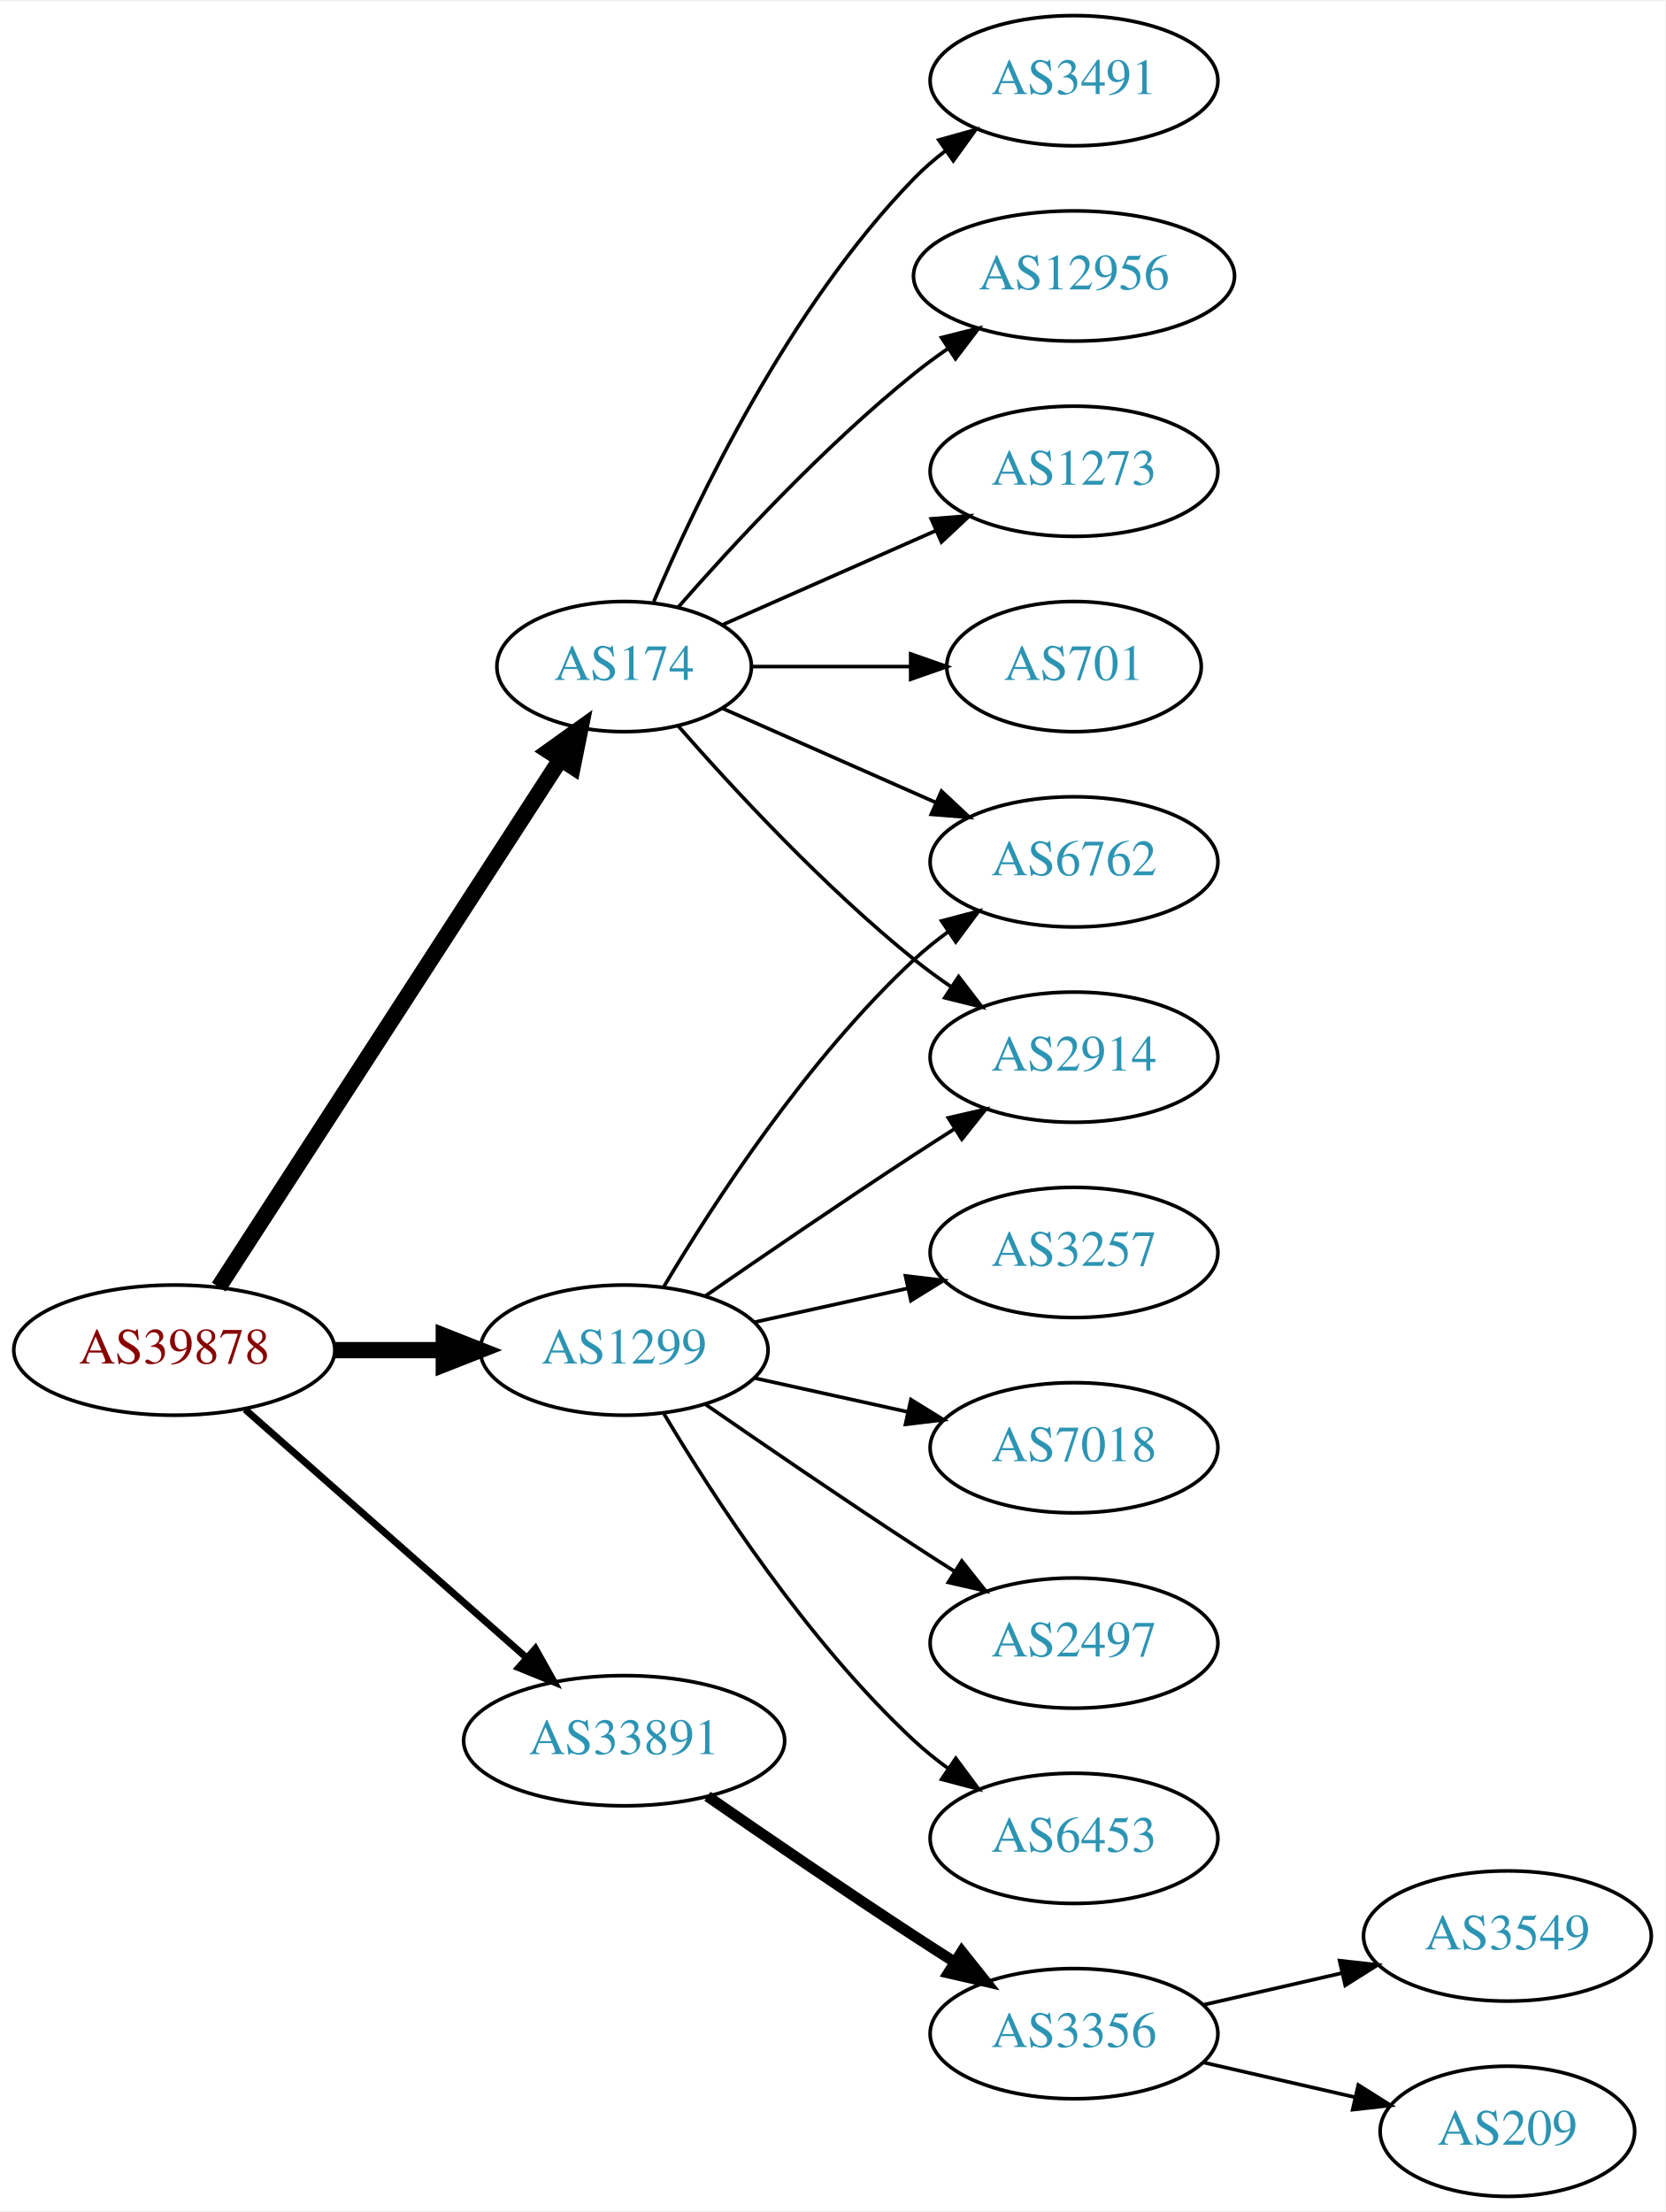
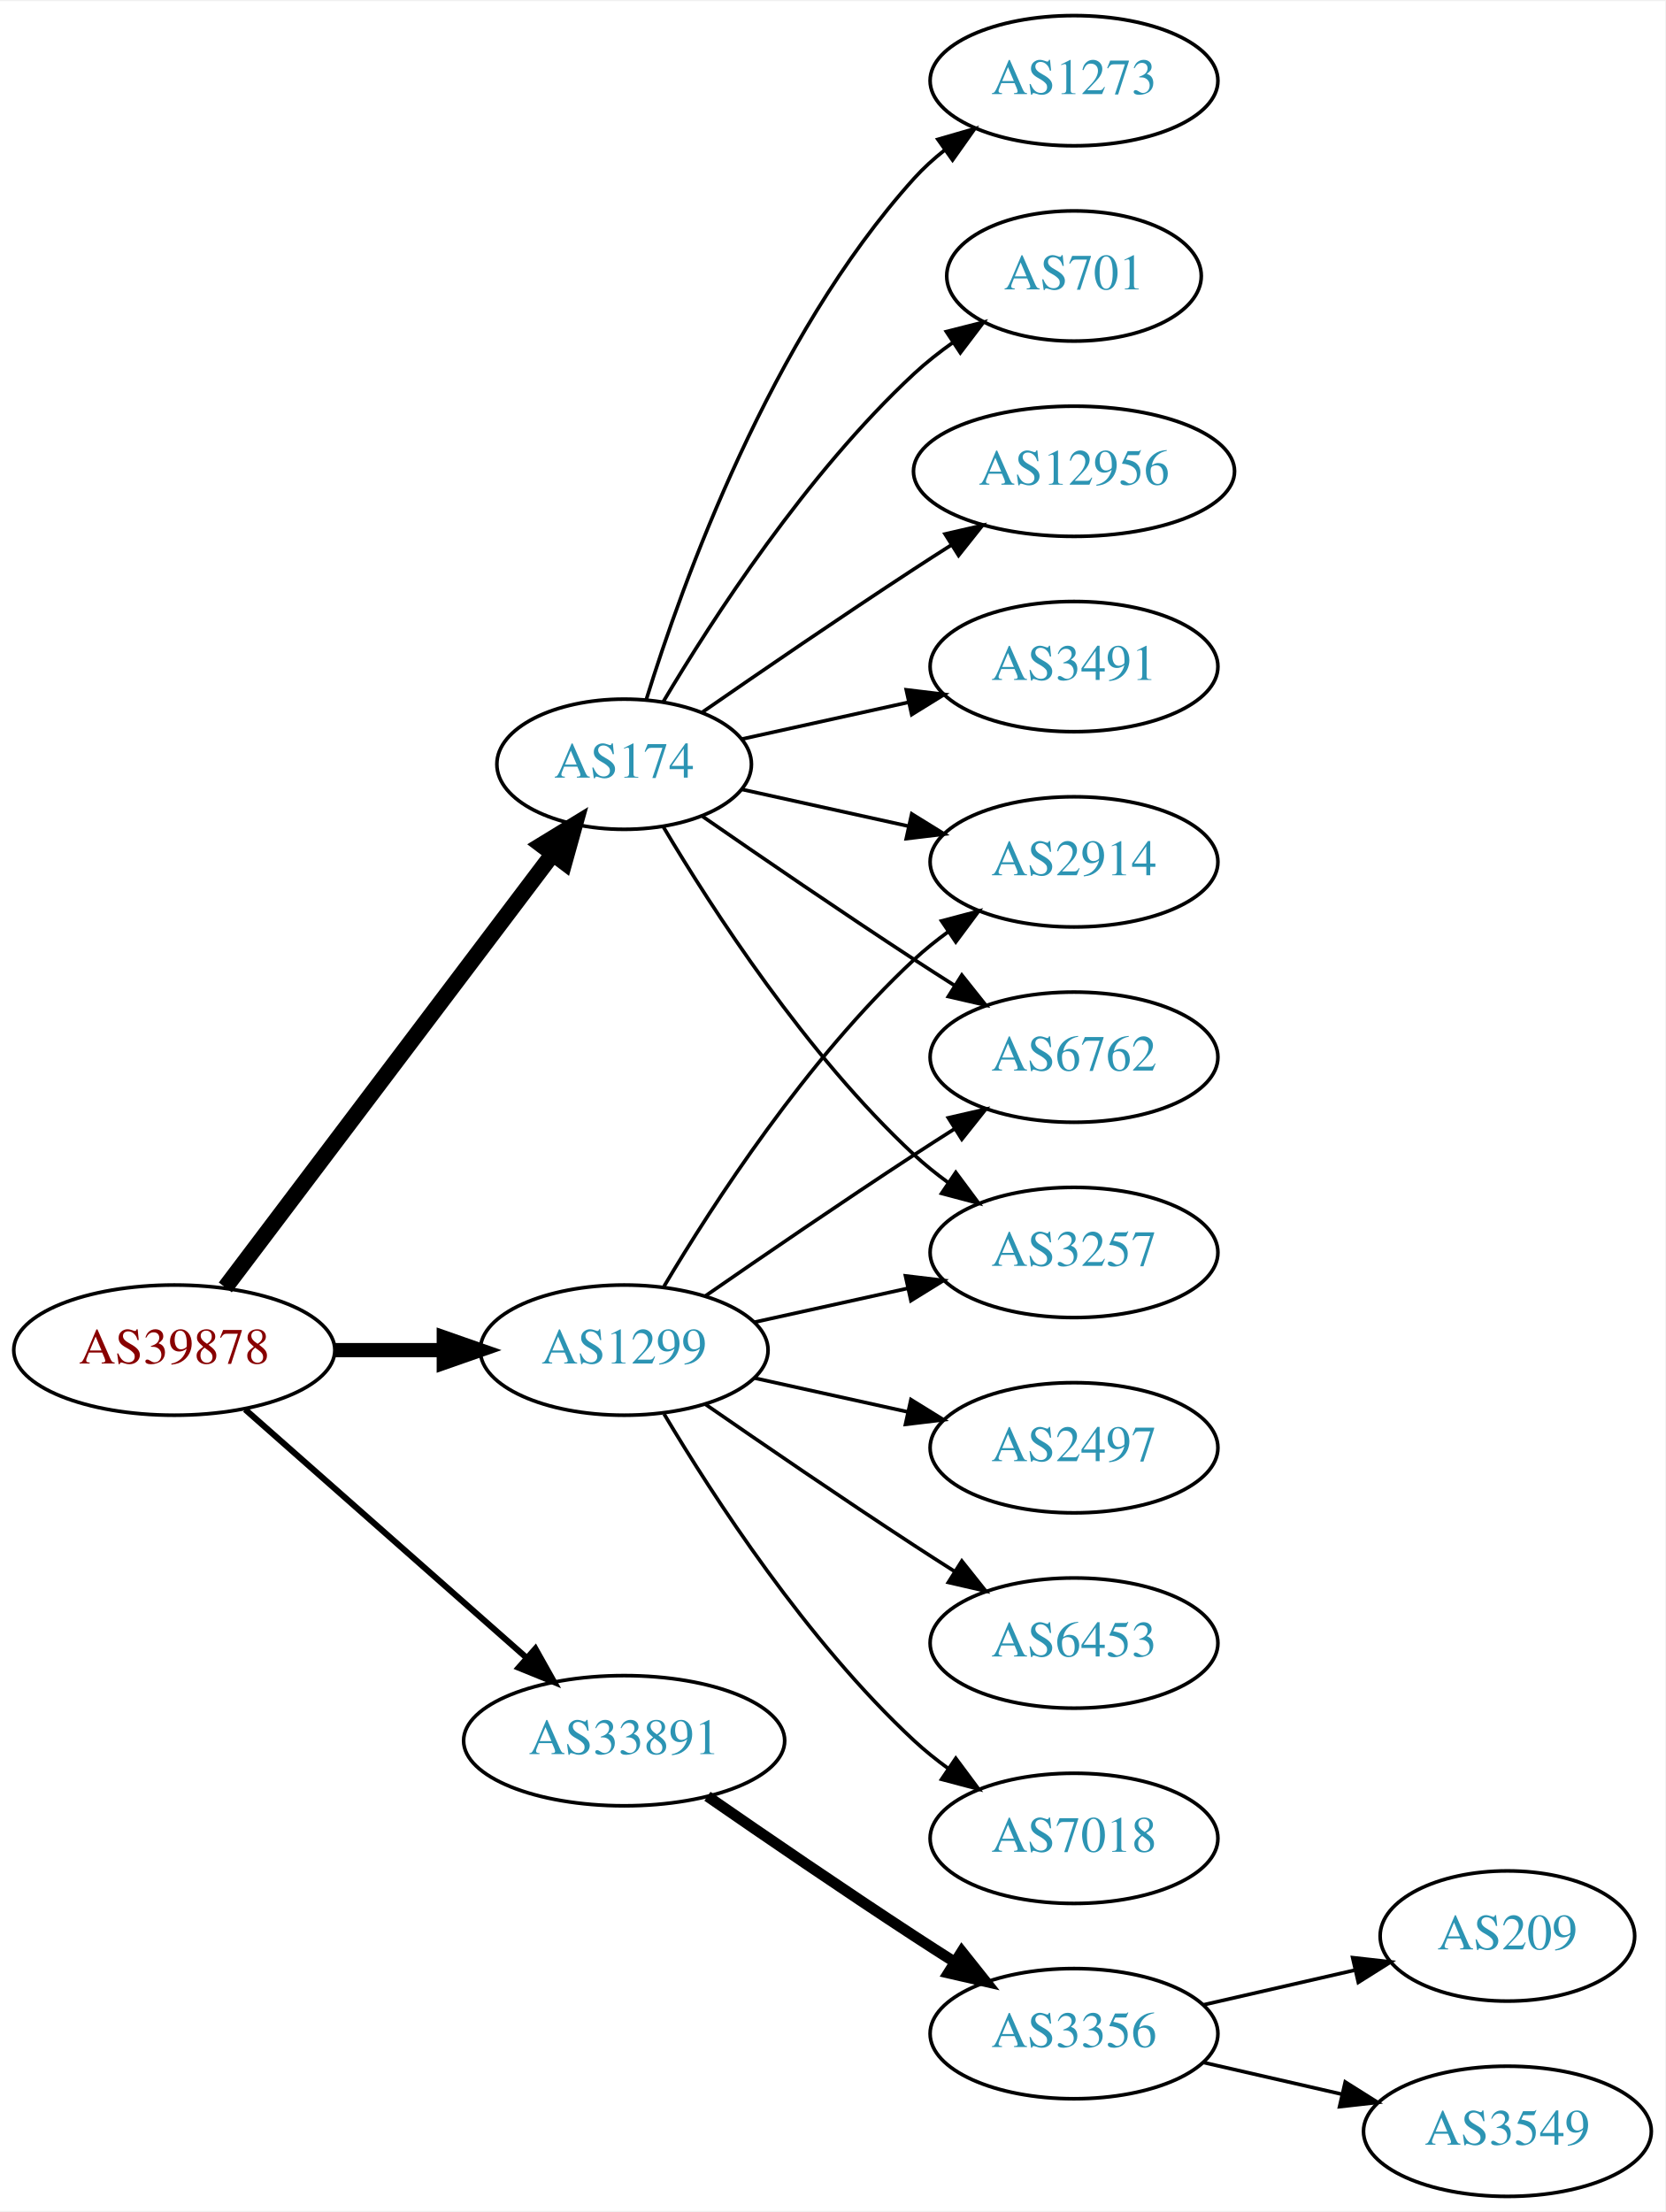
<svg xmlns="http://www.w3.org/2000/svg" xmlns:xlink="http://www.w3.org/1999/xlink" width="460pt" height="611pt" viewBox="0.00 0.00 460.47 611.00">
  <g id="graph0" class="graph" transform="scale(1 1) rotate(0) translate(4 607)">
    <polygon fill="white" stroke="none" points="-4,4 -4,-607 456.469,-607 456.469,4 -4,4" />
    <g id="node1" class="node">
      <g id="a_node1">
        <a xlink:href="/asn/39878" xlink:title="AS39878 ~ Peter Rauter GmbH [AT]">
          <ellipse fill="#ffffff" stroke="black" cx="44.196" cy="-234" rx="44.393" ry="18" />
          <text text-anchor="middle" x="44.196" y="-230.3" font-family="Times,serif" font-size="14.00" fill="#880000">AS39878</text>
        </a>
      </g>
    </g>
    <g id="node2" class="node">
      <g id="a_node2">
        <a xlink:href="/asn/174" xlink:title="AS174 ~ Cogent Communications [US]">
-           <ellipse fill="#ffffff" stroke="black" cx="168.588" cy="-423" rx="35.194" ry="18" />
-           <text text-anchor="middle" x="168.588" y="-419.3" font-family="Times,serif" font-size="14.00" fill="#2c94b3">AS174</text>
+           <ellipse fill="#ffffff" stroke="black" cx="168.588" cy="-396" rx="35.194" ry="18" />
+           <text text-anchor="middle" x="168.588" y="-392.3" font-family="Times,serif" font-size="14.00" fill="#2c94b3">AS174</text>
        </a>
      </g>
    </g>
    <g id="edge1" class="edge">
-       <path fill="none" stroke="black" stroke-width="4.5" d="M56.491,-251.442C78.132,-284.859 125.532,-358.057 150.857,-397.163" />
-       <polygon fill="black" stroke="black" stroke-width="4.5" points="147.757,-399.62 156.497,-405.873 154.367,-395.339 147.757,-399.62" />
+       <path fill="none" stroke="black" stroke-width="4.5" d="M58.294,-251.337C80.032,-280.109 123.643,-337.834 148.706,-371.007" />
+       <polygon fill="black" stroke="black" stroke-width="4.5" points="145.781,-373.668 154.951,-379.273 152.065,-368.921 145.781,-373.668" />
    </g>
    <g id="node3" class="node">
      <g id="a_node3">
        <a xlink:href="/asn/1299" xlink:title="AS1299 ~ Telia Carrier [EU]">
          <ellipse fill="#ffffff" stroke="black" cx="168.588" cy="-234" rx="39.794" ry="18" />
          <text text-anchor="middle" x="168.588" y="-230.3" font-family="Times,serif" font-size="14.00" fill="#2c94b3">AS1299</text>
        </a>
      </g>
    </g>
    <g id="edge2" class="edge">
-       <path fill="none" stroke="black" stroke-width="4.5" d="M88.692,-234C98.381,-234 108.717,-234 118.61,-234" />
-       <polygon fill="black" stroke="black" stroke-width="4.5" points="118.713,-237.938 128.713,-234 118.713,-230.063 118.713,-237.938" />
+       <path fill="none" stroke="black" stroke-width="3.938" d="M88.692,-234C98.381,-234 108.717,-234 118.61,-234" />
+       <polygon fill="black" stroke="black" stroke-width="3.938" points="118.713,-237.5 128.713,-234 118.713,-230.5 118.713,-237.5" />
    </g>
    <g id="node4" class="node">
      <g id="a_node4">
        <a xlink:href="/asn/33891" xlink:title="AS33891 ~ CORE-BACKBONE GMBH GLOBAL NETWORK [DE]">
          <ellipse fill="#ffffff" stroke="black" cx="168.588" cy="-126" rx="44.393" ry="18" />
          <text text-anchor="middle" x="168.588" y="-122.3" font-family="Times,serif" font-size="14.00" fill="#2c94b3">AS33891</text>
        </a>
      </g>
    </g>
    <g id="edge3" class="edge">
-       <path fill="none" stroke="black" stroke-width="1.929" d="M63.785,-217.597C84.482,-199.333 118.089,-169.678 141.434,-149.079" />
-       <polygon fill="black" stroke="black" stroke-width="1.929" points="144.043,-151.444 149.226,-142.203 139.412,-146.195 144.043,-151.444" />
+       <path fill="none" stroke="black" stroke-width="1.688" d="M63.785,-217.597C84.482,-199.333 118.089,-169.678 141.434,-149.079" />
+       <polygon fill="black" stroke="black" stroke-width="1.688" points="144.043,-151.444 149.226,-142.203 139.412,-146.195 144.043,-151.444" />
    </g>
    <g id="node5" class="node">
      <g id="a_node5">
-         <a xlink:href="/asn/12956" xlink:title="AS12956 ~ TELXIUS [ES]">
-           <ellipse fill="#ffffff" stroke="black" cx="292.98" cy="-531" rx="44.393" ry="18" />
-           <text text-anchor="middle" x="292.98" y="-527.3" font-family="Times,serif" font-size="14.00" fill="#2c94b3">AS12956</text>
+         <a xlink:href="/asn/701" xlink:title="AS701 ~ UUNET [US]">
+           <ellipse fill="#ffffff" stroke="black" cx="292.98" cy="-531" rx="35.194" ry="18" />
+           <text text-anchor="middle" x="292.98" y="-527.3" font-family="Times,serif" font-size="14.00" fill="#2c94b3">AS701</text>
        </a>
      </g>
    </g>
    <g id="edge4" class="edge">
-       <path fill="none" stroke="black" d="M183.462,-439.345C198.532,-456.559 223.81,-483.901 248.784,-504 251.712,-506.357 254.859,-508.675 258.07,-510.902" />
-       <polygon fill="black" stroke="black" points="256.346,-513.958 266.618,-516.552 260.206,-508.118 256.346,-513.958" />
+       <path fill="none" stroke="black" d="M179.401,-413.279C192.907,-436.011 218.967,-476.314 248.784,-504 252.081,-507.061 255.774,-509.972 259.575,-512.672" />
+       <polygon fill="black" stroke="black" points="257.686,-515.619 267.956,-518.22 261.549,-509.781 257.686,-515.619" />
    </g>
    <g id="node6" class="node">
      <g id="a_node6">
-         <a xlink:href="/asn/1273" xlink:title="AS1273 ~ Vodafone Group PLC [EU]">
-           <ellipse fill="#ffffff" stroke="black" cx="292.98" cy="-477" rx="39.794" ry="18" />
-           <text text-anchor="middle" x="292.98" y="-473.3" font-family="Times,serif" font-size="14.00" fill="#2c94b3">AS1273</text>
+         <a xlink:href="/asn/12956" xlink:title="AS12956 ~ TELXIUS [ES]">
+           <ellipse fill="#ffffff" stroke="black" cx="292.98" cy="-477" rx="44.393" ry="18" />
+           <text text-anchor="middle" x="292.98" y="-473.3" font-family="Times,serif" font-size="14.00" fill="#2c94b3">AS12956</text>
        </a>
      </g>
    </g>
    <g id="edge5" class="edge">
-       <path fill="none" stroke="black" d="M195.844,-434.584C213.03,-442.167 235.743,-452.188 254.777,-460.586" />
-       <polygon fill="black" stroke="black" points="253.503,-463.849 264.065,-464.684 256.329,-457.445 253.503,-463.849" />
+       <path fill="none" stroke="black" d="M190.279,-410.44C206.17,-421.449 228.721,-436.897 248.784,-450 252.105,-452.169 255.587,-454.406 259.074,-456.621" />
+       <polygon fill="black" stroke="black" points="257.33,-459.66 267.656,-462.032 261.063,-453.738 257.33,-459.66" />
    </g>
    <g id="node7" class="node">
      <g id="a_node7">
        <a xlink:href="/asn/2914" xlink:title="AS2914 ~ NTT America, Inc. [US]">
-           <ellipse fill="#ffffff" stroke="black" cx="292.98" cy="-315" rx="39.794" ry="18" />
-           <text text-anchor="middle" x="292.98" y="-311.3" font-family="Times,serif" font-size="14.00" fill="#2c94b3">AS2914</text>
+           <ellipse fill="#ffffff" stroke="black" cx="292.98" cy="-369" rx="39.794" ry="18" />
+           <text text-anchor="middle" x="292.98" y="-365.3" font-family="Times,serif" font-size="14.00" fill="#2c94b3">AS2914</text>
        </a>
      </g>
    </g>
    <g id="edge6" class="edge">
-       <path fill="none" stroke="black" d="M183.462,-406.655C198.532,-389.441 223.81,-362.099 248.784,-342 252.04,-339.38 255.565,-336.808 259.149,-334.354" />
-       <polygon fill="black" stroke="black" points="261.068,-337.281 267.522,-328.879 257.237,-331.423 261.068,-337.281" />
+       <path fill="none" stroke="black" d="M201.107,-389.047C215.168,-385.945 231.986,-382.235 247.31,-378.854" />
+       <polygon fill="black" stroke="black" points="248.109,-382.262 257.12,-376.69 246.601,-375.427 248.109,-382.262" />
    </g>
    <g id="node8" class="node">
      <g id="a_node8">
-         <a xlink:href="/asn/701" xlink:title="AS701 ~ UUNET [US]">
-           <ellipse fill="#ffffff" stroke="black" cx="292.98" cy="-423" rx="35.194" ry="18" />
-           <text text-anchor="middle" x="292.98" y="-419.3" font-family="Times,serif" font-size="14.00" fill="#2c94b3">AS701</text>
+         <a xlink:href="/asn/3491" xlink:title="AS3491 ~ PCCW Global, Inc. [US]">
+           <ellipse fill="#ffffff" stroke="black" cx="292.98" cy="-423" rx="39.794" ry="18" />
+           <text text-anchor="middle" x="292.98" y="-419.3" font-family="Times,serif" font-size="14.00" fill="#2c94b3">AS3491</text>
        </a>
      </g>
    </g>
    <g id="edge7" class="edge">
-       <path fill="none" stroke="black" d="M204.007,-423C217.548,-423 233.268,-423 247.642,-423" />
-       <polygon fill="black" stroke="black" points="247.82,-426.5 257.82,-423 247.82,-419.5 247.82,-426.5" />
+       <path fill="none" stroke="black" d="M201.107,-402.953C215.168,-406.055 231.986,-409.765 247.31,-413.146" />
+       <polygon fill="black" stroke="black" points="246.601,-416.573 257.12,-415.31 248.109,-409.738 246.601,-416.573" />
    </g>
    <g id="node9" class="node">
      <g id="a_node9">
-         <a xlink:href="/asn/6762" xlink:title="AS6762 ~ TELECOM ITALIA SPARKLE S.p.A. [IT]">
-           <ellipse fill="#ffffff" stroke="black" cx="292.98" cy="-369" rx="39.794" ry="18" />
-           <text text-anchor="middle" x="292.98" y="-365.3" font-family="Times,serif" font-size="14.00" fill="#2c94b3">AS6762</text>
+         <a xlink:href="/asn/1273" xlink:title="AS1273 ~ Vodafone Group PLC [EU]">
+           <ellipse fill="#ffffff" stroke="black" cx="292.98" cy="-585" rx="39.794" ry="18" />
+           <text text-anchor="middle" x="292.98" y="-581.3" font-family="Times,serif" font-size="14.00" fill="#2c94b3">AS1273</text>
        </a>
      </g>
    </g>
    <g id="edge8" class="edge">
-       <path fill="none" stroke="black" d="M195.844,-411.416C213.03,-403.833 235.743,-393.812 254.777,-385.414" />
-       <polygon fill="black" stroke="black" points="256.329,-388.555 264.065,-381.316 253.503,-382.151 256.329,-388.555" />
+       <path fill="none" stroke="black" d="M174.726,-413.94C184.629,-445.979 208.966,-513.812 248.784,-558 251.3,-560.792 254.172,-563.401 257.211,-565.812" />
+       <polygon fill="black" stroke="black" points="255.34,-568.776 265.519,-571.715 259.394,-563.07 255.34,-568.776" />
    </g>
    <g id="node10" class="node">
      <g id="a_node10">
-         <a xlink:href="/asn/3491" xlink:title="AS3491 ~ PCCW Global, Inc. [US]">
-           <ellipse fill="#ffffff" stroke="black" cx="292.98" cy="-585" rx="39.794" ry="18" />
-           <text text-anchor="middle" x="292.98" y="-581.3" font-family="Times,serif" font-size="14.00" fill="#2c94b3">AS3491</text>
+         <a xlink:href="/asn/6762" xlink:title="AS6762 ~ TELECOM ITALIA SPARKLE S.p.A. [IT]">
+           <ellipse fill="#ffffff" stroke="black" cx="292.98" cy="-315" rx="39.794" ry="18" />
+           <text text-anchor="middle" x="292.98" y="-311.3" font-family="Times,serif" font-size="14.00" fill="#2c94b3">AS6762</text>
        </a>
      </g>
    </g>
    <g id="edge9" class="edge">
-       <path fill="none" stroke="black" d="M176.779,-440.975C188.546,-468.682 214.12,-522.348 248.784,-558 251.404,-560.695 254.345,-563.239 257.428,-565.608" />
-       <polygon fill="black" stroke="black" points="255.594,-568.597 265.796,-571.455 259.603,-562.859 255.594,-568.597" />
+       <path fill="none" stroke="black" d="M190.279,-381.56C206.17,-370.551 228.721,-355.103 248.784,-342 252.366,-339.661 256.137,-337.241 259.897,-334.856" />
+       <polygon fill="black" stroke="black" points="261.959,-337.693 268.558,-329.404 258.23,-331.769 261.959,-337.693" />
+     </g>
+     <g id="node11" class="node">
+       <g id="a_node11">
+         <a xlink:href="/asn/3257" xlink:title="AS3257 ~ GTT [DE]">
+           <ellipse fill="#ffffff" stroke="black" cx="292.98" cy="-261" rx="39.794" ry="18" />
+           <text text-anchor="middle" x="292.98" y="-257.3" font-family="Times,serif" font-size="14.00" fill="#2c94b3">AS3257</text>
+         </a>
+       </g>
    </g>
    <g id="edge10" class="edge">
-       <path fill="none" stroke="black" d="M190.945,-248.901C206.796,-259.877 228.999,-275.079 248.784,-288 252.366,-290.339 256.137,-292.759 259.897,-295.144" />
-       <polygon fill="black" stroke="black" points="258.23,-298.231 268.558,-300.596 261.959,-292.307 258.23,-298.231" />
+       <path fill="none" stroke="black" d="M179.401,-378.721C192.907,-355.989 218.967,-315.686 248.784,-288 251.691,-285.301 254.904,-282.72 258.228,-280.297" />
+       <polygon fill="black" stroke="black" points="260.287,-283.13 266.606,-274.625 256.363,-277.333 260.287,-283.13" />
    </g>
    <g id="edge12" class="edge">
      <path fill="none" stroke="black" d="M179.634,-251.671C193.205,-274.472 219.137,-314.472 248.784,-342 251.691,-344.699 254.904,-347.28 258.228,-349.703" />
      <polygon fill="black" stroke="black" points="256.363,-352.667 266.606,-355.375 260.287,-346.87 256.363,-352.667" />
    </g>
-     <g id="node11" class="node">
-       <g id="a_node11">
-         <a xlink:href="/asn/7018" xlink:title="AS7018 ~ AT&amp;T Services, Inc. [US]">
+     <g id="edge15" class="edge">
+       <path fill="none" stroke="black" d="M190.945,-248.901C206.796,-259.877 228.999,-275.079 248.784,-288 252.366,-290.339 256.137,-292.759 259.897,-295.144" />
+       <polygon fill="black" stroke="black" points="258.23,-298.231 268.558,-300.596 261.959,-292.307 258.23,-298.231" />
+     </g>
+     <g id="edge16" class="edge">
+       <path fill="none" stroke="black" d="M204.661,-241.737C217.848,-244.646 233.028,-247.995 246.994,-251.076" />
+       <polygon fill="black" stroke="black" points="246.383,-254.525 256.903,-253.262 247.891,-247.69 246.383,-254.525" />
+     </g>
+     <g id="node12" class="node">
+       <g id="a_node12">
+         <a xlink:href="/asn/2497" xlink:title="AS2497 ~ Internet Initiative Japan Inc. [JP]">
          <ellipse fill="#ffffff" stroke="black" cx="292.98" cy="-207" rx="39.794" ry="18" />
-           <text text-anchor="middle" x="292.98" y="-203.3" font-family="Times,serif" font-size="14.00" fill="#2c94b3">AS7018</text>
+           <text text-anchor="middle" x="292.98" y="-203.3" font-family="Times,serif" font-size="14.00" fill="#2c94b3">AS2497</text>
        </a>
      </g>
    </g>
    <g id="edge11" class="edge">
      <path fill="none" stroke="black" d="M204.661,-226.263C217.848,-223.354 233.028,-220.005 246.994,-216.924" />
      <polygon fill="black" stroke="black" points="247.891,-220.31 256.903,-214.738 246.383,-213.475 247.891,-220.31" />
    </g>
-     <g id="node12" class="node">
-       <g id="a_node12">
-         <a xlink:href="/asn/2497" xlink:title="AS2497 ~ Internet Initiative Japan Inc. [JP]">
+     <g id="node13" class="node">
+       <g id="a_node13">
+         <a xlink:href="/asn/6453" xlink:title="AS6453 ~ TATA COMMUNICATIONS (AMERICA) INC [US]">
          <ellipse fill="#ffffff" stroke="black" cx="292.98" cy="-153" rx="39.794" ry="18" />
-           <text text-anchor="middle" x="292.98" y="-149.3" font-family="Times,serif" font-size="14.00" fill="#2c94b3">AS2497</text>
+           <text text-anchor="middle" x="292.98" y="-149.3" font-family="Times,serif" font-size="14.00" fill="#2c94b3">AS6453</text>
        </a>
      </g>
    </g>
    <g id="edge13" class="edge">
      <path fill="none" stroke="black" d="M190.945,-219.099C206.796,-208.123 228.999,-192.921 248.784,-180 252.366,-177.661 256.137,-175.241 259.897,-172.856" />
      <polygon fill="black" stroke="black" points="261.959,-175.693 268.558,-167.404 258.23,-169.769 261.959,-175.693" />
    </g>
-     <g id="node13" class="node">
-       <g id="a_node13">
-         <a xlink:href="/asn/6453" xlink:title="AS6453 ~ TATA COMMUNICATIONS (AMERICA) INC [US]">
+     <g id="node14" class="node">
+       <g id="a_node14">
+         <a xlink:href="/asn/7018" xlink:title="AS7018 ~ AT&amp;T Services, Inc. [US]">
          <ellipse fill="#ffffff" stroke="black" cx="292.98" cy="-99" rx="39.794" ry="18" />
-           <text text-anchor="middle" x="292.98" y="-95.3" font-family="Times,serif" font-size="14.00" fill="#2c94b3">AS6453</text>
+           <text text-anchor="middle" x="292.98" y="-95.3" font-family="Times,serif" font-size="14.00" fill="#2c94b3">AS7018</text>
        </a>
      </g>
    </g>
    <g id="edge14" class="edge">
      <path fill="none" stroke="black" d="M179.634,-216.329C193.205,-193.528 219.137,-153.528 248.784,-126 251.691,-123.301 254.904,-120.72 258.228,-118.297" />
      <polygon fill="black" stroke="black" points="260.287,-121.13 266.606,-112.625 256.363,-115.333 260.287,-121.13" />
-     </g>
-     <g id="node14" class="node">
-       <g id="a_node14">
-         <a xlink:href="/asn/3257" xlink:title="AS3257 ~ GTT [DE]">
-           <ellipse fill="#ffffff" stroke="black" cx="292.98" cy="-261" rx="39.794" ry="18" />
-           <text text-anchor="middle" x="292.98" y="-257.3" font-family="Times,serif" font-size="14.00" fill="#2c94b3">AS3257</text>
-         </a>
-       </g>
-     </g>
-     <g id="edge15" class="edge">
-       <path fill="none" stroke="black" d="M204.661,-241.737C217.848,-244.646 233.028,-247.995 246.994,-251.076" />
-       <polygon fill="black" stroke="black" points="246.383,-254.525 256.903,-253.262 247.891,-247.69 246.383,-254.525" />
    </g>
    <g id="node15" class="node">
      <g id="a_node15">
        <a xlink:href="/asn/3356" xlink:title="AS3356 ~ Level 3 Parent, LLC [US]">
          <ellipse fill="#ffffff" stroke="black" cx="292.98" cy="-45" rx="39.794" ry="18" />
          <text text-anchor="middle" x="292.98" y="-41.3" font-family="Times,serif" font-size="14.00" fill="#2c94b3">AS3356</text>
        </a>
      </g>
    </g>
-     <g id="edge16" class="edge">
+     <g id="edge17" class="edge">
      <path fill="none" stroke="black" stroke-width="3" d="M191.619,-110.633C207.421,-99.695 229.278,-84.739 248.784,-72 252.366,-69.661 256.137,-67.241 259.897,-64.856" />
      <polygon fill="black" stroke="black" stroke-width="3" points="261.959,-67.693 268.558,-59.404 258.23,-61.769 261.959,-67.693" />
    </g>
    <g id="node16" class="node">
      <g id="a_node16">
-         <a xlink:href="/asn/3549" xlink:title="AS3549 ~ Level 3 Parent, LLC [US]">
-           <ellipse fill="#ffffff" stroke="black" cx="412.823" cy="-72" rx="39.794" ry="18" />
-           <text text-anchor="middle" x="412.823" y="-68.3" font-family="Times,serif" font-size="14.00" fill="#2c94b3">AS3549</text>
-         </a>
-       </g>
-     </g>
-     <g id="edge17" class="edge">
-       <path fill="none" stroke="black" d="M328.7,-52.955C340.7,-55.704 354.32,-58.825 367.013,-61.733" />
-       <polygon fill="black" stroke="black" points="366.415,-65.187 376.945,-64.009 367.979,-58.364 366.415,-65.187" />
+         <a xlink:href="/asn/209" xlink:title="AS209 ~ CenturyLink Communications, LLC [US]">
+           <ellipse fill="#ffffff" stroke="black" cx="412.823" cy="-72" rx="35.194" ry="18" />
+           <text text-anchor="middle" x="412.823" y="-68.3" font-family="Times,serif" font-size="14.00" fill="#2c94b3">AS209</text>
+         </a>
+       </g>
+     </g>
+     <g id="edge18" class="edge">
+       <path fill="none" stroke="black" d="M328.7,-52.955C341.792,-55.955 356.814,-59.397 370.455,-62.522" />
+       <polygon fill="black" stroke="black" points="370.033,-66.016 380.562,-64.838 371.597,-59.193 370.033,-66.016" />
    </g>
    <g id="node17" class="node">
      <g id="a_node17">
-         <a xlink:href="/asn/209" xlink:title="AS209 ~ CenturyLink Communications, LLC [US]">
-           <ellipse fill="#ffffff" stroke="black" cx="412.823" cy="-18" rx="35.194" ry="18" />
-           <text text-anchor="middle" x="412.823" y="-14.3" font-family="Times,serif" font-size="14.00" fill="#2c94b3">AS209</text>
-         </a>
-       </g>
-     </g>
-     <g id="edge18" class="edge">
-       <path fill="none" stroke="black" d="M328.7,-37.045C341.792,-34.045 356.814,-30.604 370.455,-27.478" />
-       <polygon fill="black" stroke="black" points="371.597,-30.807 380.562,-25.162 370.033,-23.984 371.597,-30.807" />
+         <a xlink:href="/asn/3549" xlink:title="AS3549 ~ Level 3 Parent, LLC [US]">
+           <ellipse fill="#ffffff" stroke="black" cx="412.823" cy="-18" rx="39.794" ry="18" />
+           <text text-anchor="middle" x="412.823" y="-14.3" font-family="Times,serif" font-size="14.00" fill="#2c94b3">AS3549</text>
+         </a>
+       </g>
+     </g>
+     <g id="edge19" class="edge">
+       <path fill="none" stroke="black" d="M328.7,-37.045C340.7,-34.296 354.32,-31.175 367.013,-28.267" />
+       <polygon fill="black" stroke="black" points="367.979,-31.636 376.945,-25.991 366.415,-24.813 367.979,-31.636" />
    </g>
  </g>
</svg>
